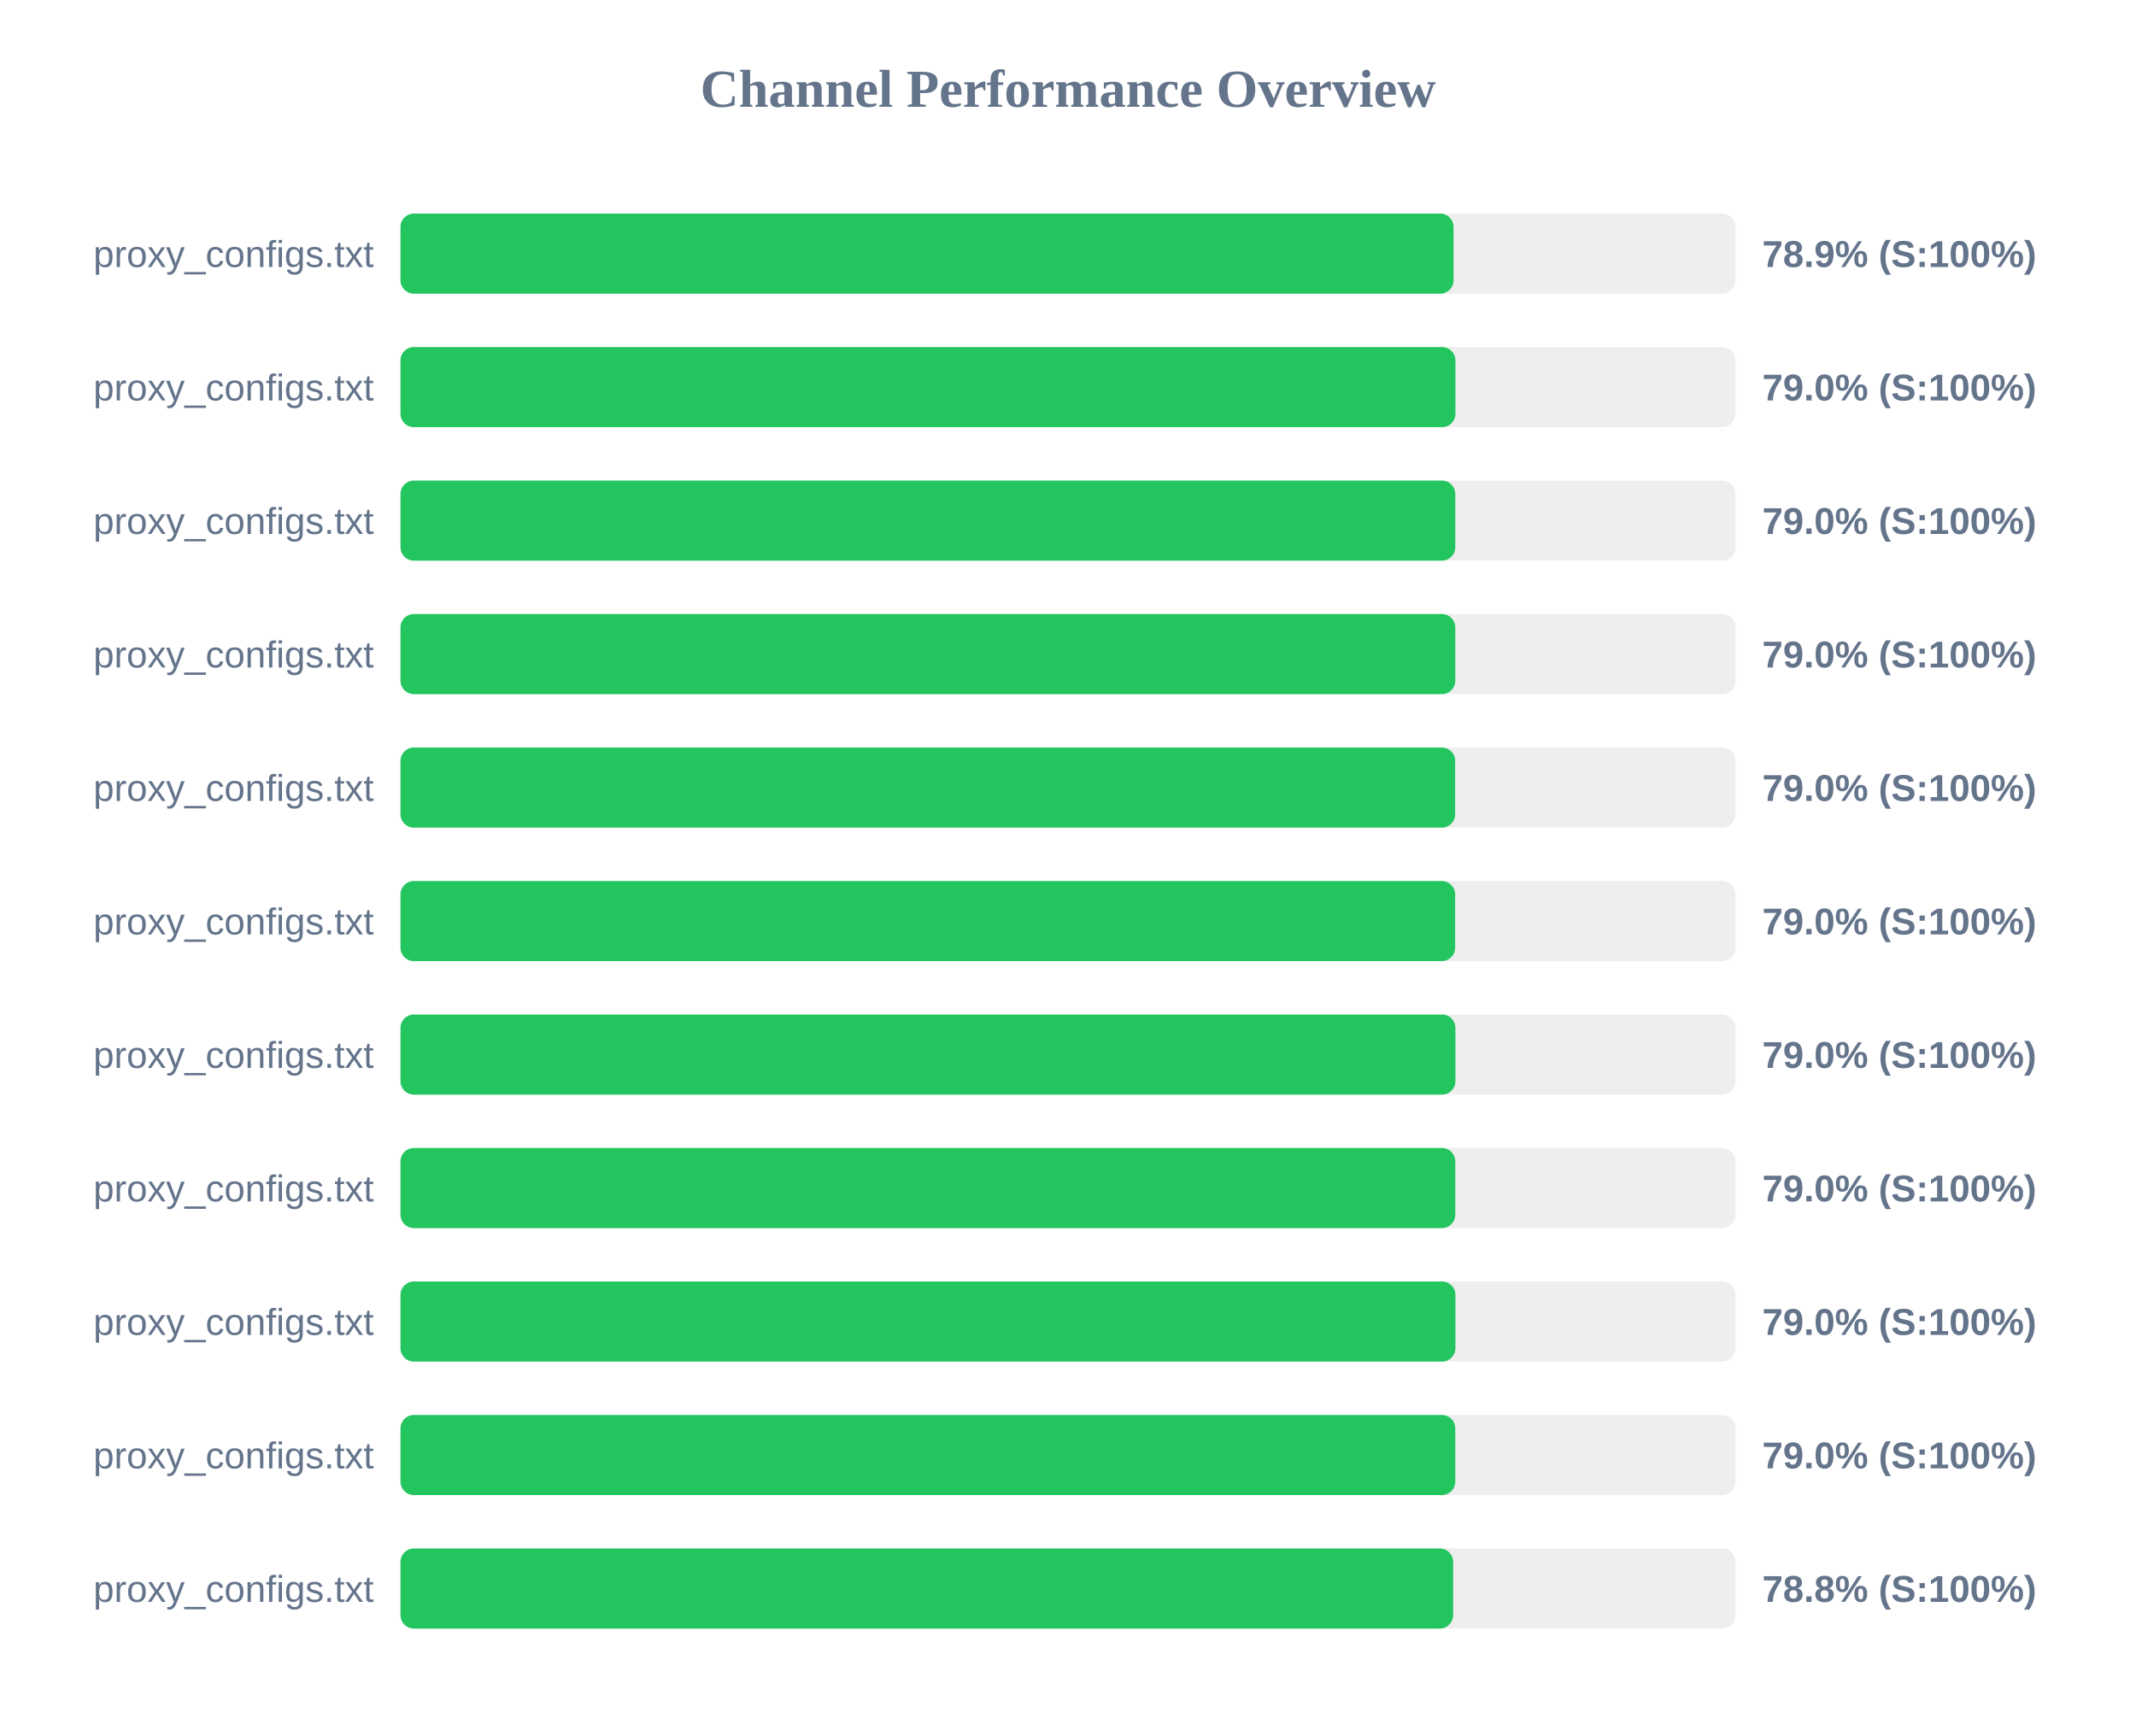
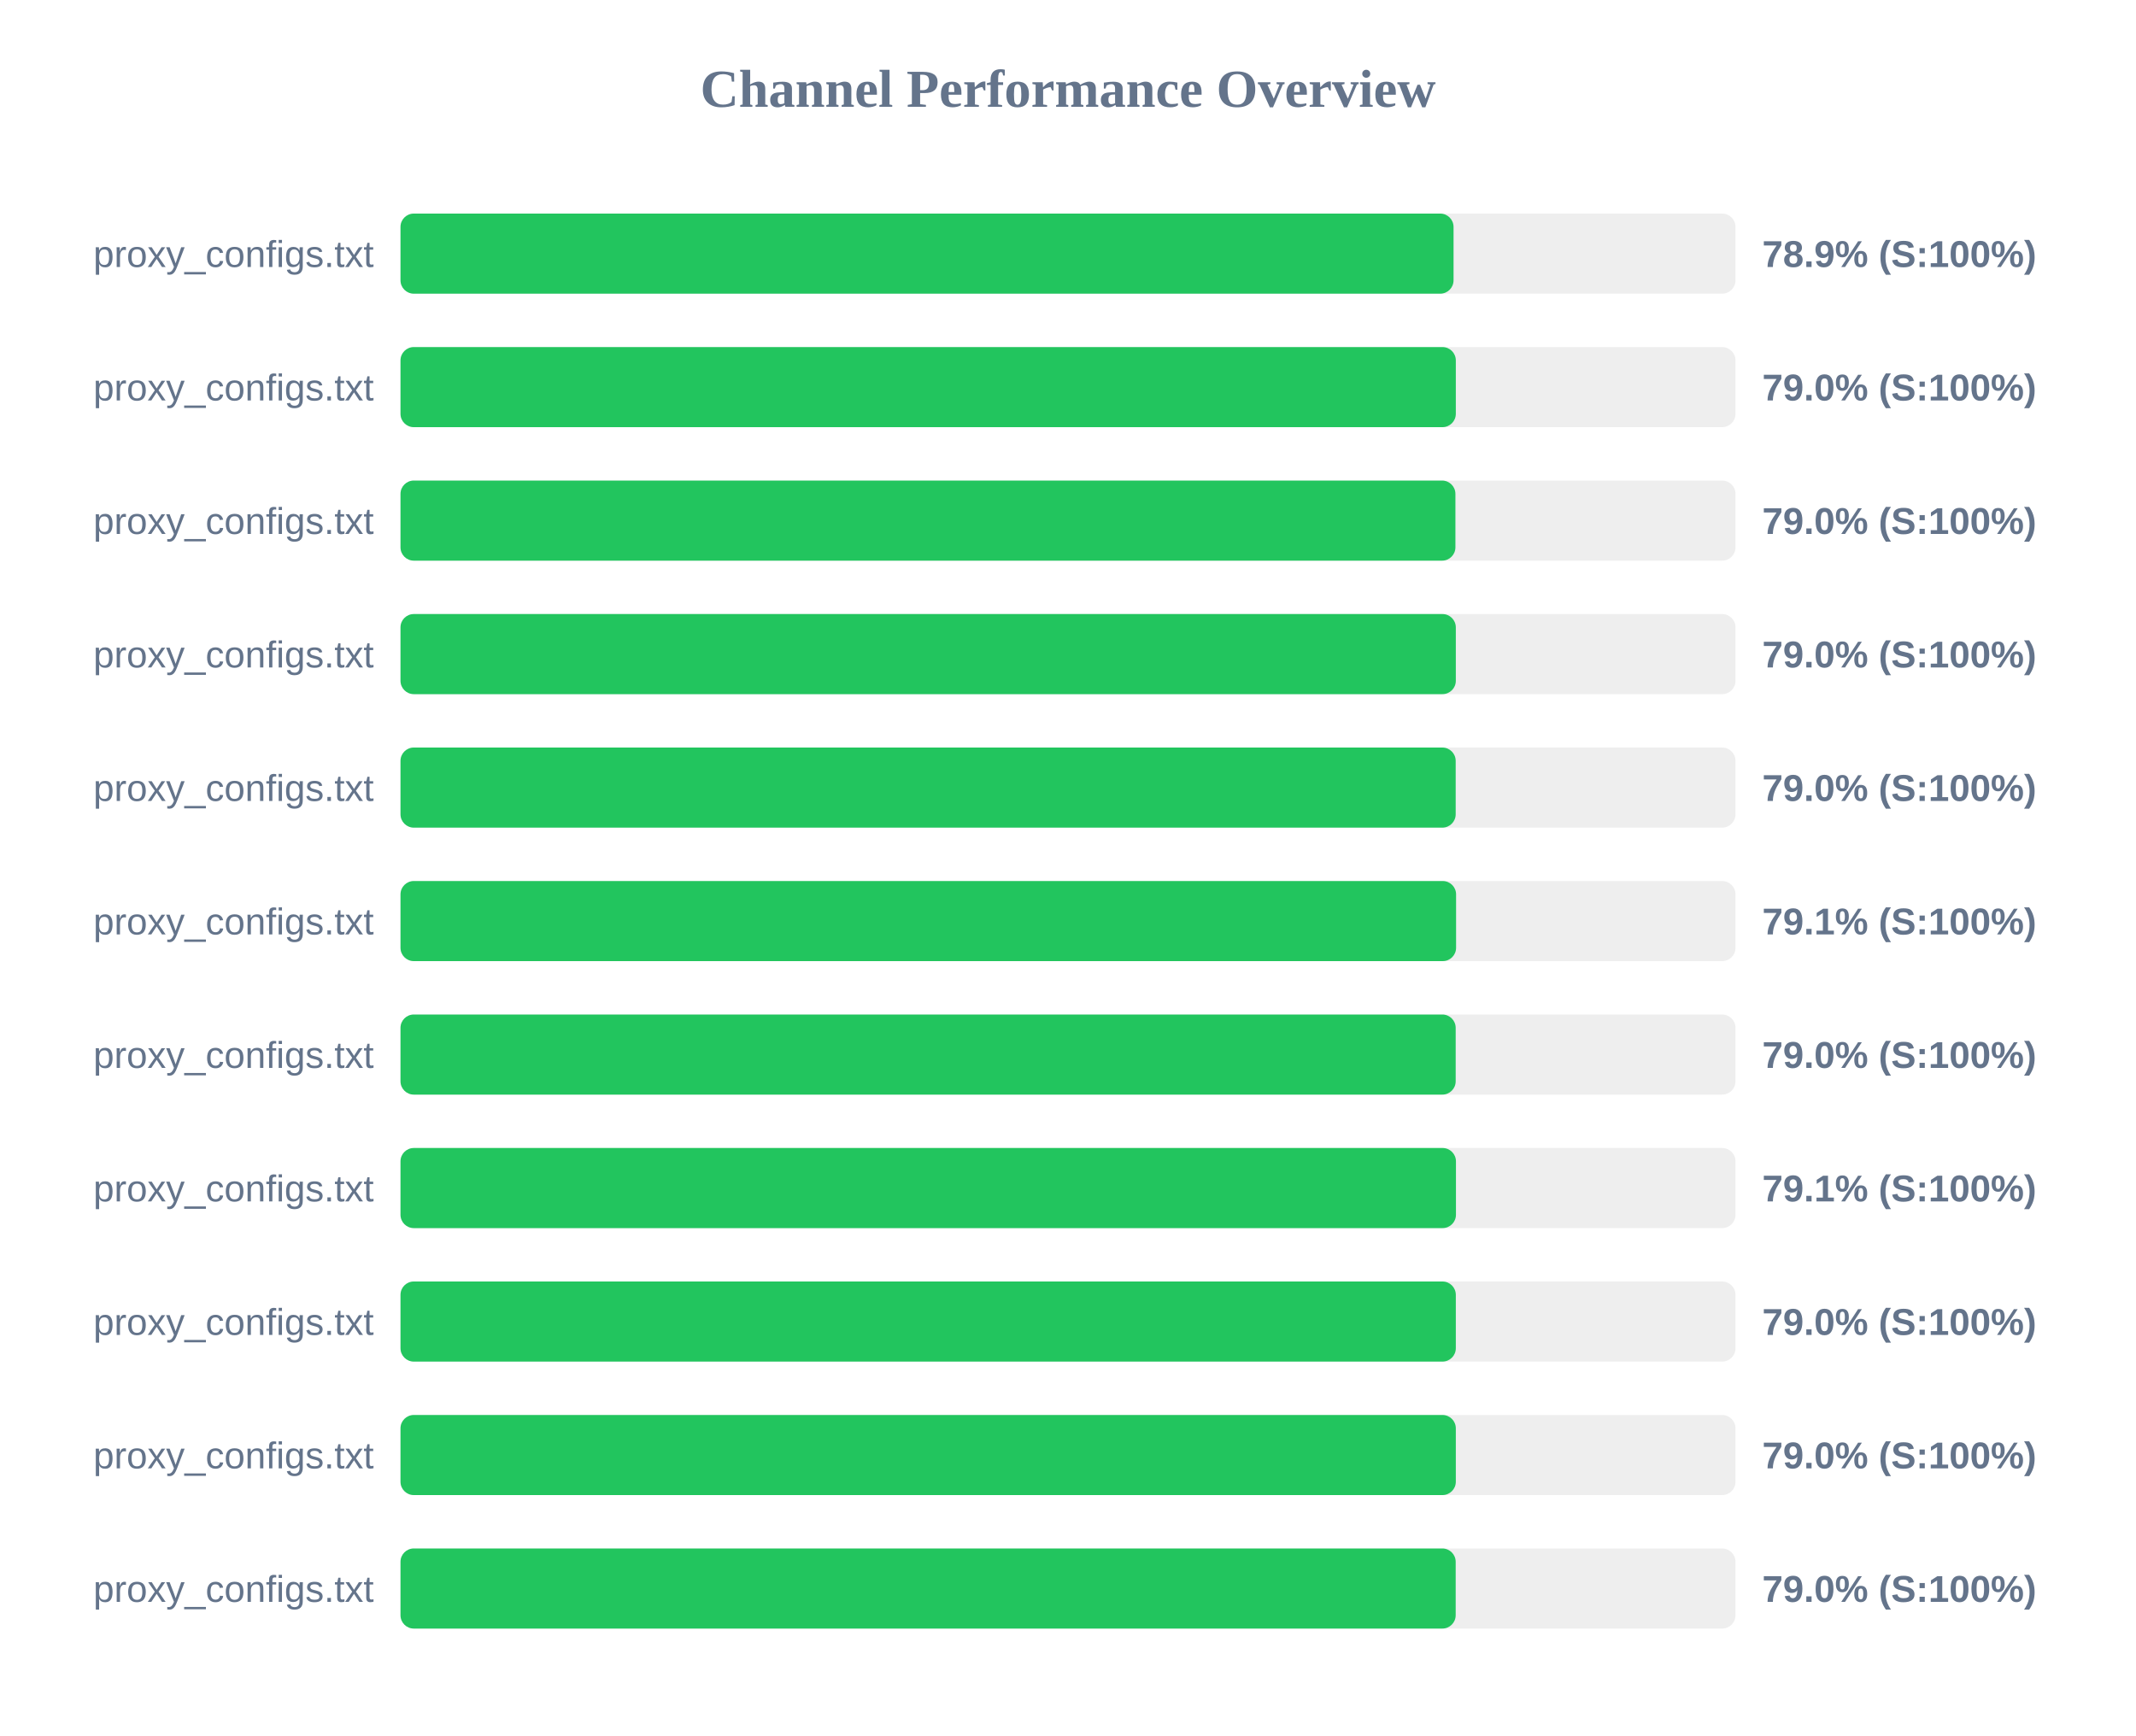
<svg xmlns="http://www.w3.org/2000/svg" width="800" height="650" version="1.1">
  <style>
        .row { font: 14px Arial; fill: #64748b; }
        .score { font: bold 14px Arial; fill: #64748b; }
    </style>
  <text x="400" y="40" text-anchor="middle" font-size="20px" font-weight="bold" fill="#64748b">Channel Performance Overview</text>
  <rect x="150" y="80" width="500" height="30" fill="#eee" rx="5" />
  <rect x="150" y="80" width="394.4" height="30" fill="#22c55e" rx="5" />
  <text x="140" y="100" text-anchor="end" class="row">proxy_configs.txt</text>
  <text x="660" y="100" text-anchor="start" class="score">78.9% (S:100%)</text>
  <rect x="150" y="130" width="500" height="30" fill="#eee" rx="5" />
-   <rect x="150" y="130" width="395.1" height="30" fill="#22c55e" rx="5" />
+   <rect x="150" y="130" width="395.25" height="30" fill="#22c55e" rx="5" />
  <text x="140" y="150" text-anchor="end" class="row">proxy_configs.txt</text>
  <text x="660" y="150" text-anchor="start" class="score">79.0% (S:100%)</text>
  <rect x="150" y="180" width="500" height="30" fill="#eee" rx="5" />
-   <rect x="150" y="180" width="395.05" height="30" fill="#22c55e" rx="5" />
+   <rect x="150" y="180" width="395.1" height="30" fill="#22c55e" rx="5" />
  <text x="140" y="200" text-anchor="end" class="row">proxy_configs.txt</text>
  <text x="660" y="200" text-anchor="start" class="score">79.0% (S:100%)</text>
  <rect x="150" y="230" width="500" height="30" fill="#eee" rx="5" />
-   <rect x="150" y="230" width="395.05" height="30" fill="#22c55e" rx="5" />
+   <rect x="150" y="230" width="395.25" height="30" fill="#22c55e" rx="5" />
  <text x="140" y="250" text-anchor="end" class="row">proxy_configs.txt</text>
  <text x="660" y="250" text-anchor="start" class="score">79.0% (S:100%)</text>
  <rect x="150" y="280" width="500" height="30" fill="#eee" rx="5" />
-   <rect x="150" y="280" width="395.0" height="30" fill="#22c55e" rx="5" />
+   <rect x="150" y="280" width="395.2" height="30" fill="#22c55e" rx="5" />
  <text x="140" y="300" text-anchor="end" class="row">proxy_configs.txt</text>
  <text x="660" y="300" text-anchor="start" class="score">79.0% (S:100%)</text>
  <rect x="150" y="330" width="500" height="30" fill="#eee" rx="5" />
-   <rect x="150" y="330" width="395.0" height="30" fill="#22c55e" rx="5" />
+   <rect x="150" y="330" width="395.35" height="30" fill="#22c55e" rx="5" />
  <text x="140" y="350" text-anchor="end" class="row">proxy_configs.txt</text>
-   <text x="660" y="350" text-anchor="start" class="score">79.0% (S:100%)</text>
+   <text x="660" y="350" text-anchor="start" class="score">79.1% (S:100%)</text>
  <rect x="150" y="380" width="500" height="30" fill="#eee" rx="5" />
-   <rect x="150" y="380" width="395.1" height="30" fill="#22c55e" rx="5" />
+   <rect x="150" y="380" width="395.2" height="30" fill="#22c55e" rx="5" />
  <text x="140" y="400" text-anchor="end" class="row">proxy_configs.txt</text>
  <text x="660" y="400" text-anchor="start" class="score">79.0% (S:100%)</text>
  <rect x="150" y="430" width="500" height="30" fill="#eee" rx="5" />
-   <rect x="150" y="430" width="395.05" height="30" fill="#22c55e" rx="5" />
+   <rect x="150" y="430" width="395.3" height="30" fill="#22c55e" rx="5" />
  <text x="140" y="450" text-anchor="end" class="row">proxy_configs.txt</text>
-   <text x="660" y="450" text-anchor="start" class="score">79.0% (S:100%)</text>
+   <text x="660" y="450" text-anchor="start" class="score">79.1% (S:100%)</text>
  <rect x="150" y="480" width="500" height="30" fill="#eee" rx="5" />
-   <rect x="150" y="480" width="395.1" height="30" fill="#22c55e" rx="5" />
+   <rect x="150" y="480" width="395.25" height="30" fill="#22c55e" rx="5" />
  <text x="140" y="500" text-anchor="end" class="row">proxy_configs.txt</text>
  <text x="660" y="500" text-anchor="start" class="score">79.0% (S:100%)</text>
  <rect x="150" y="530" width="500" height="30" fill="#eee" rx="5" />
-   <rect x="150" y="530" width="395.05" height="30" fill="#22c55e" rx="5" />
+   <rect x="150" y="530" width="395.25" height="30" fill="#22c55e" rx="5" />
  <text x="140" y="550" text-anchor="end" class="row">proxy_configs.txt</text>
  <text x="660" y="550" text-anchor="start" class="score">79.0% (S:100%)</text>
  <rect x="150" y="580" width="500" height="30" fill="#eee" rx="5" />
-   <rect x="150" y="580" width="394.25" height="30" fill="#22c55e" rx="5" />
+   <rect x="150" y="580" width="395.2" height="30" fill="#22c55e" rx="5" />
  <text x="140" y="600" text-anchor="end" class="row">proxy_configs.txt</text>
-   <text x="660" y="600" text-anchor="start" class="score">78.8% (S:100%)</text>
+   <text x="660" y="600" text-anchor="start" class="score">79.0% (S:100%)</text>
</svg>
